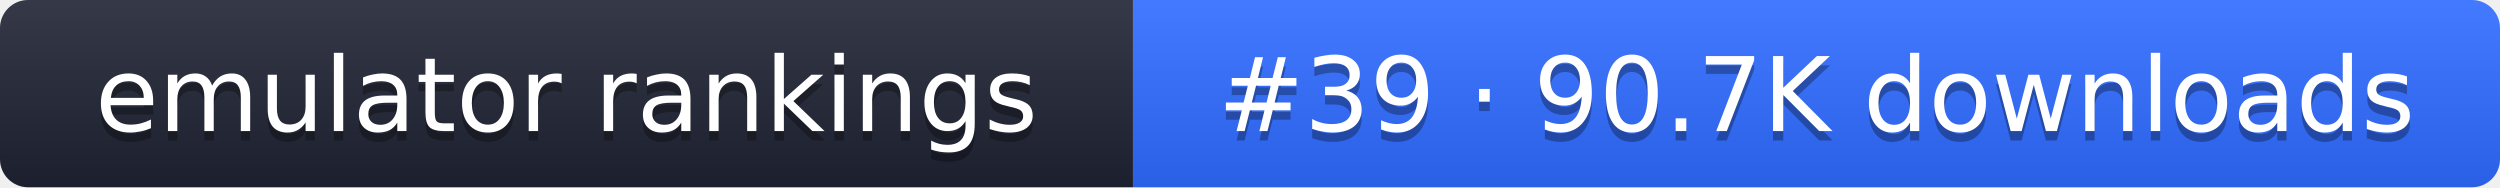
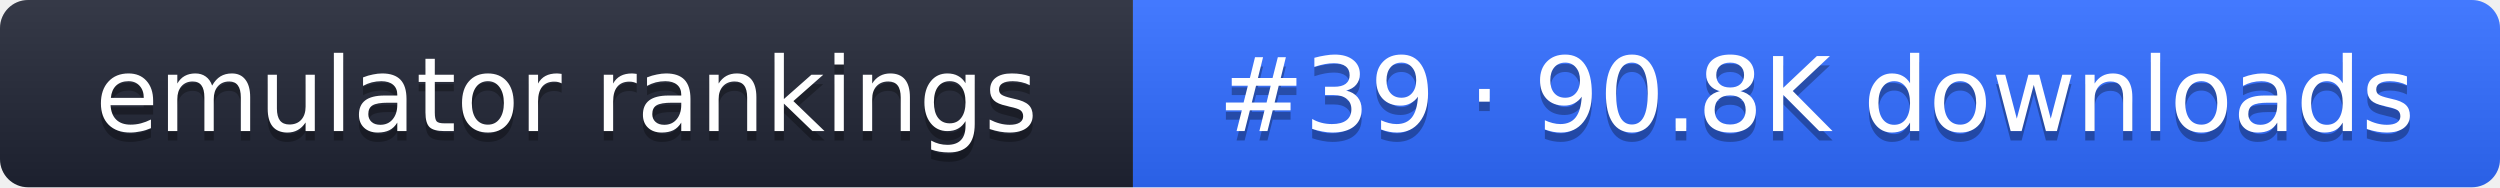
- <svg xmlns="http://www.w3.org/2000/svg" width="267" height="20" role="img" aria-label="emulator rankings: #39 · 90.7K downloads">
+ <svg xmlns="http://www.w3.org/2000/svg" width="267" height="20" role="img" aria-label="emulator rankings: #39 · 90.8K downloads">
  <linearGradient id="g" x2="0" y2="100%">
    <stop offset="0" stop-color="#fff" stop-opacity=".1" />
    <stop offset="1" stop-opacity=".1" />
  </linearGradient>
  <clipPath id="r">
    <rect width="267" height="20" rx="3" fill="#fff" />
  </clipPath>
  <g clip-path="url(#r)">
    <rect width="121" height="20" fill="#1f2433" />
    <rect x="121" width="146" height="20" fill="#2f6bff" />
    <rect width="267" height="20" fill="url(#g)" />
  </g>
  <g fill="#fff" text-anchor="middle" font-family="Verdana,DejaVu Sans,sans-serif" font-size="11">
    <text x="60.5" y="15" fill="#010101" fill-opacity=".3">emulator rankings</text>
    <text x="60.5" y="14">emulator rankings</text>
-     <text x="194" y="15" fill="#010101" fill-opacity=".3">#39 · 90.7K downloads</text>
-     <text x="194" y="14">#39 · 90.7K downloads</text>
+     <text x="194" y="15" fill="#010101" fill-opacity=".3">#39 · 90.8K downloads</text>
+     <text x="194" y="14">#39 · 90.8K downloads</text>
  </g>
</svg>
